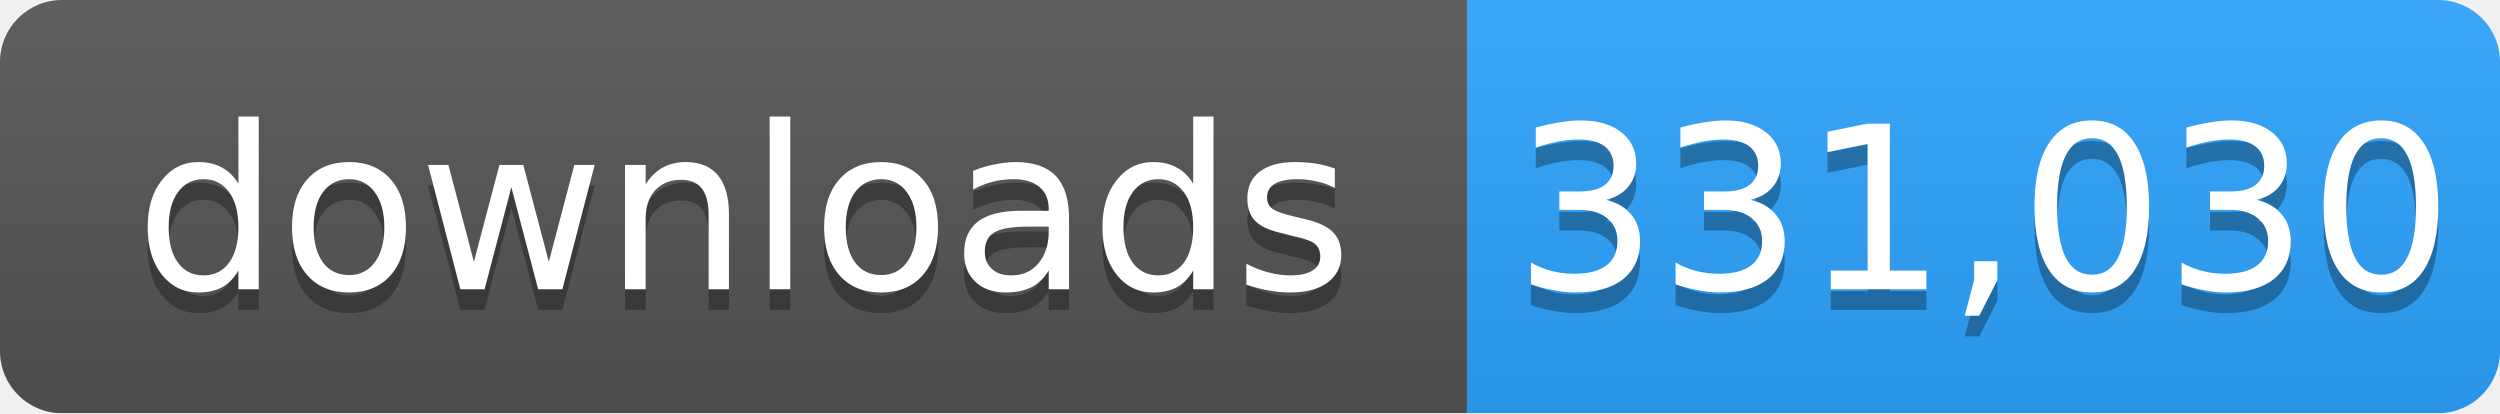
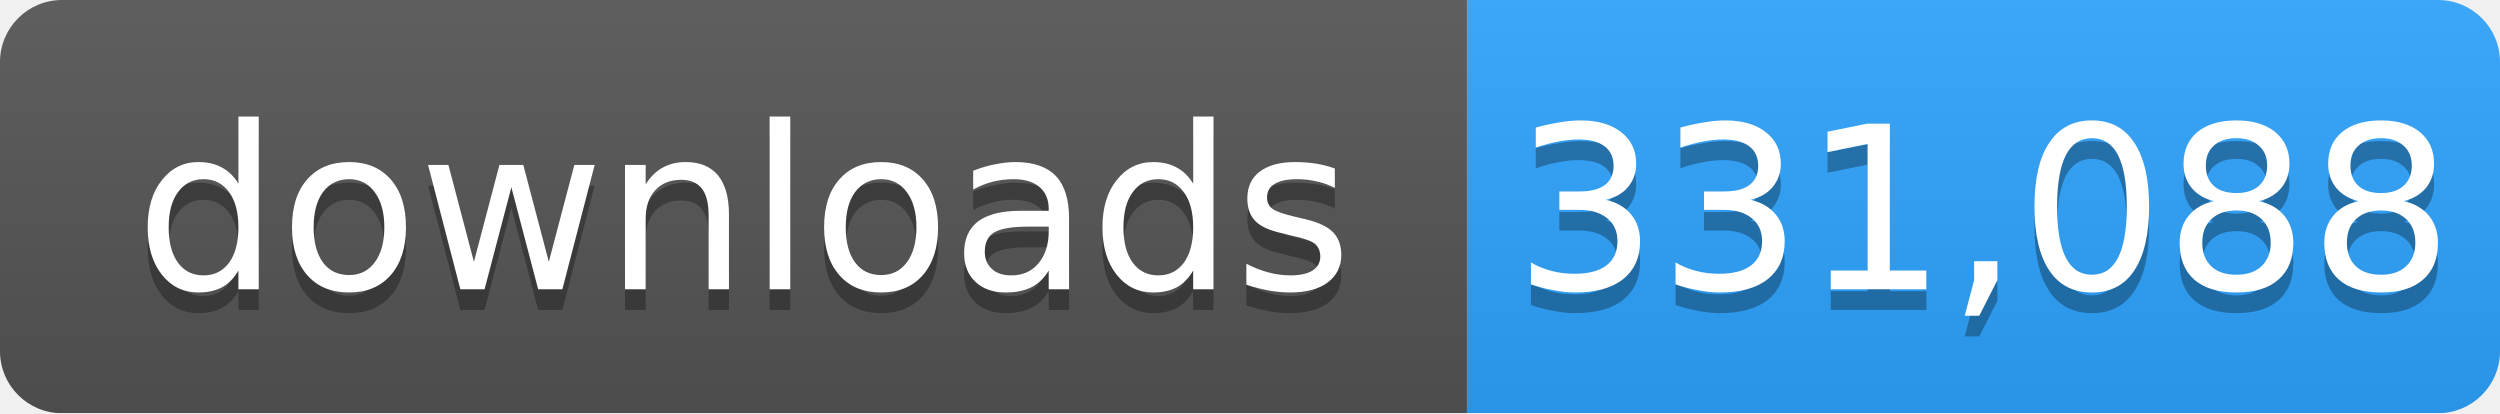
- <svg xmlns="http://www.w3.org/2000/svg" width="121" height="20" role="img" aria-label="downloads: 331,030">
+ <svg xmlns="http://www.w3.org/2000/svg" width="121" height="20" role="img" aria-label="downloads: 331,088">
  <linearGradient id="s" x2="0" y2="100%">
    <stop offset="0" stop-color="#bbb" stop-opacity=".1" />
    <stop offset="1" stop-opacity=".1" />
  </linearGradient>
  <mask id="m">
    <rect width="121" height="20" rx="3" fill="#fff" />
  </mask>
  <g mask="url(#m)">
    <rect width="71" height="20" fill="#555" />
    <rect x="71" width="50" height="20" fill="#2ea4ff" />
    <rect width="121" height="20" fill="url(#s)" />
  </g>
  <g fill="#fff" text-anchor="middle" font-family="Verdana,Geneva,DejaVu Sans,sans-serif" font-size="11">
    <text x="36" y="15" fill="#010101" fill-opacity=".3">downloads</text>
    <text x="36" y="14">downloads</text>
-     <text x="96" y="15" fill="#010101" fill-opacity=".3">331,030</text>
-     <text x="96" y="14">331,030</text>
+     <text x="96" y="15" fill="#010101" fill-opacity=".3">331,088</text>
+     <text x="96" y="14">331,088</text>
  </g>
</svg>
